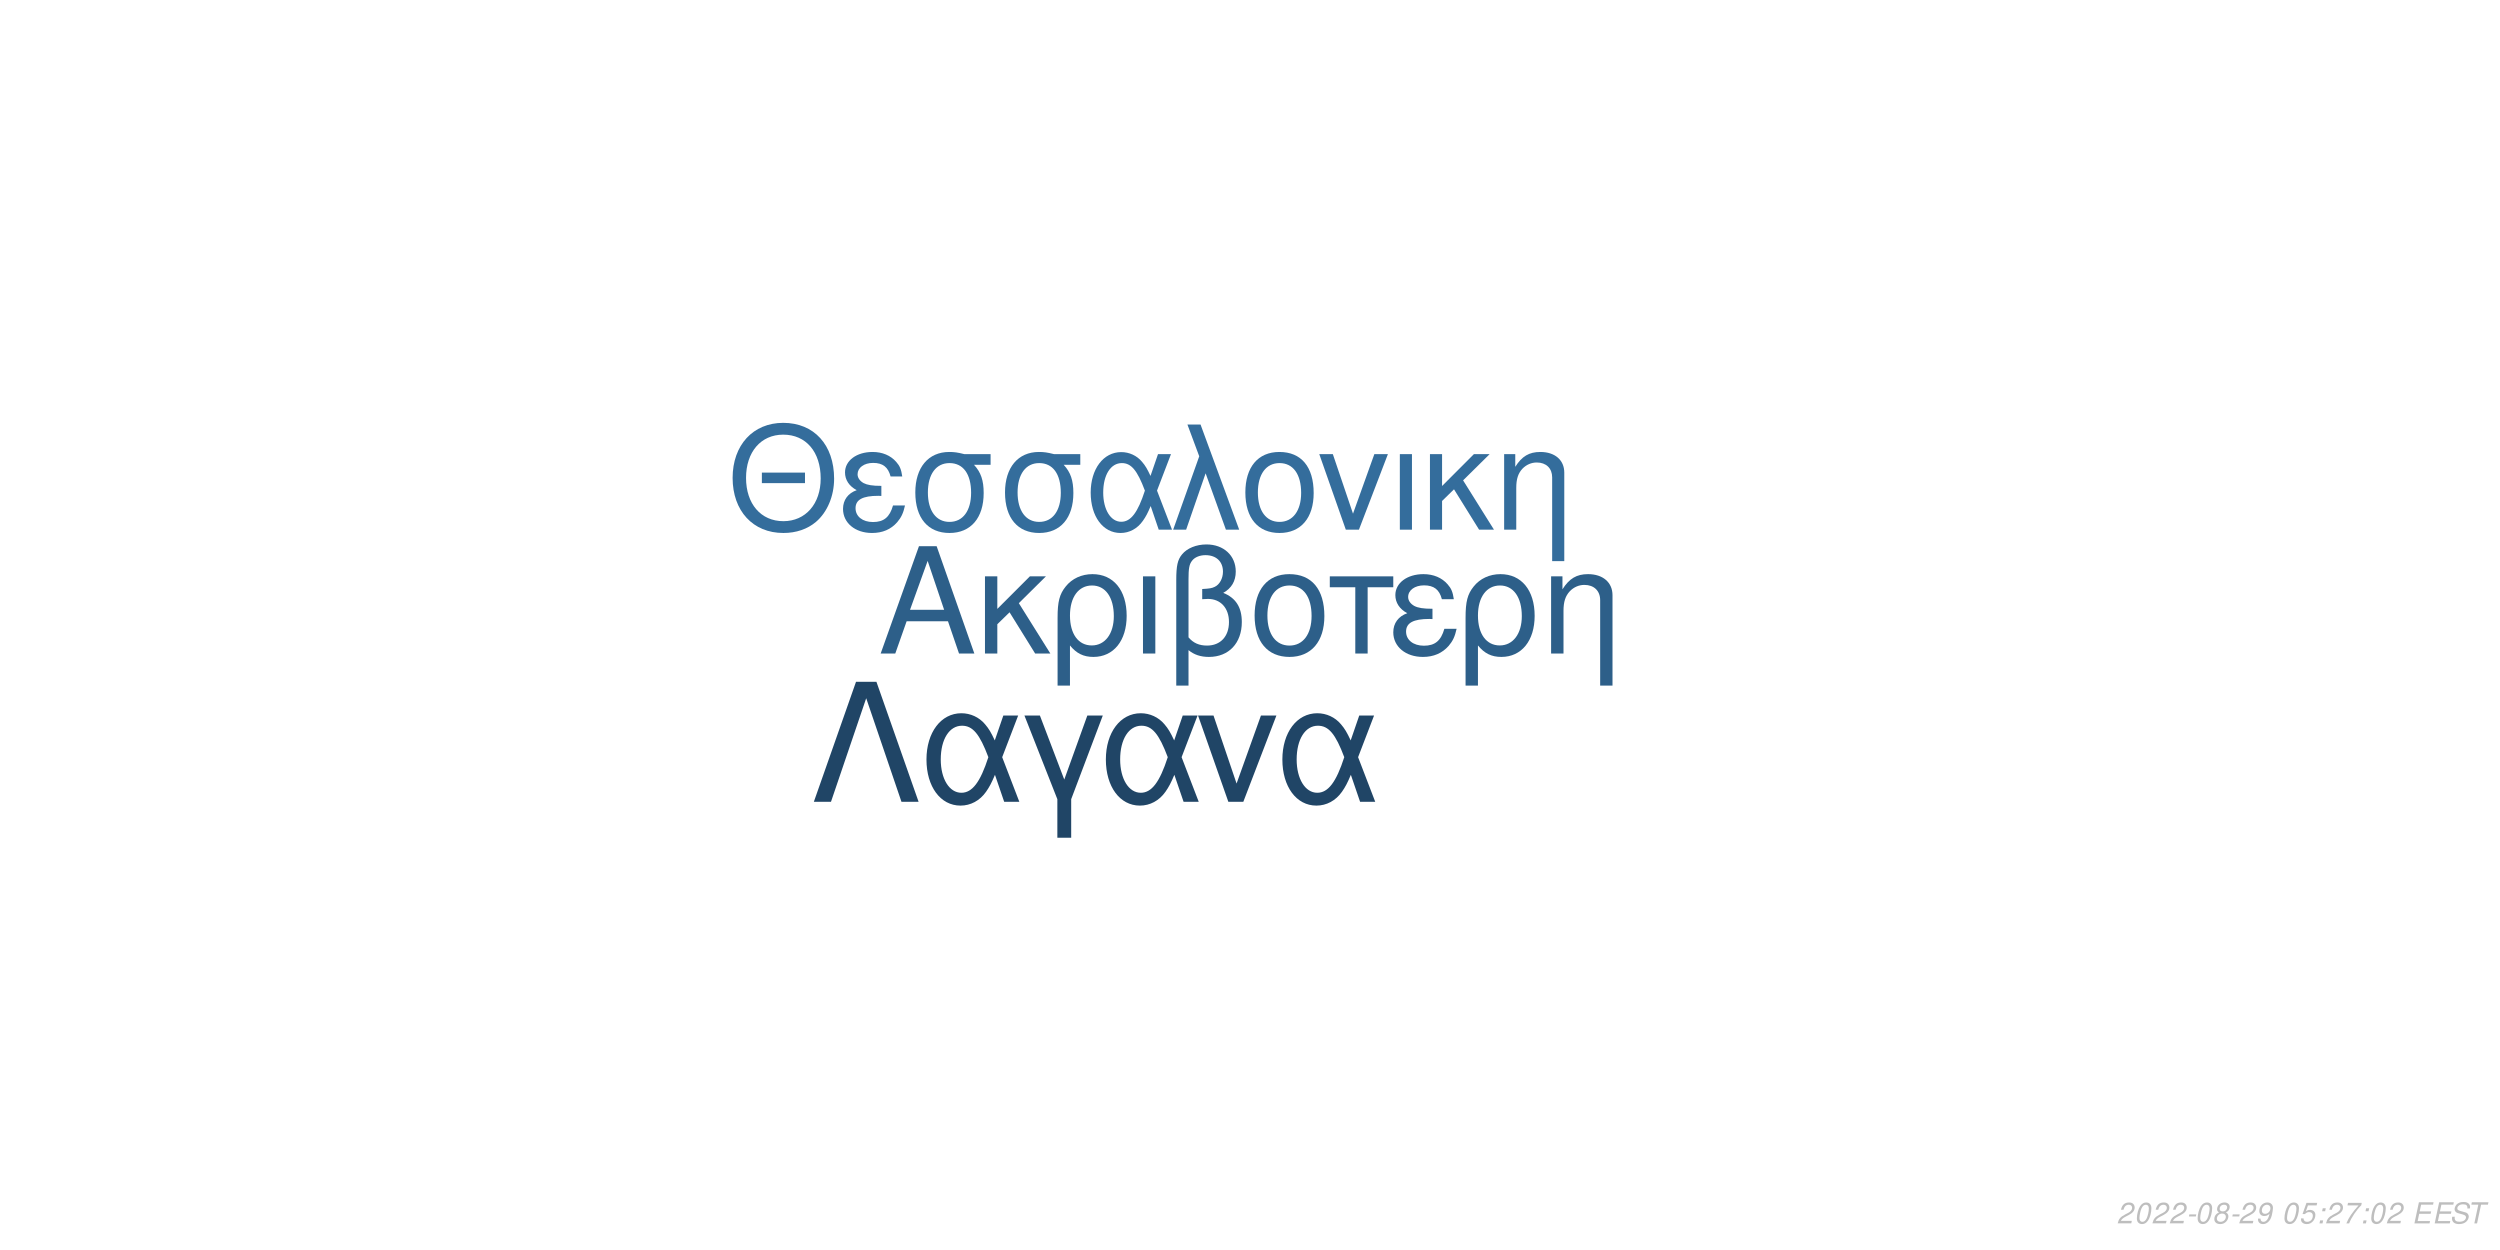
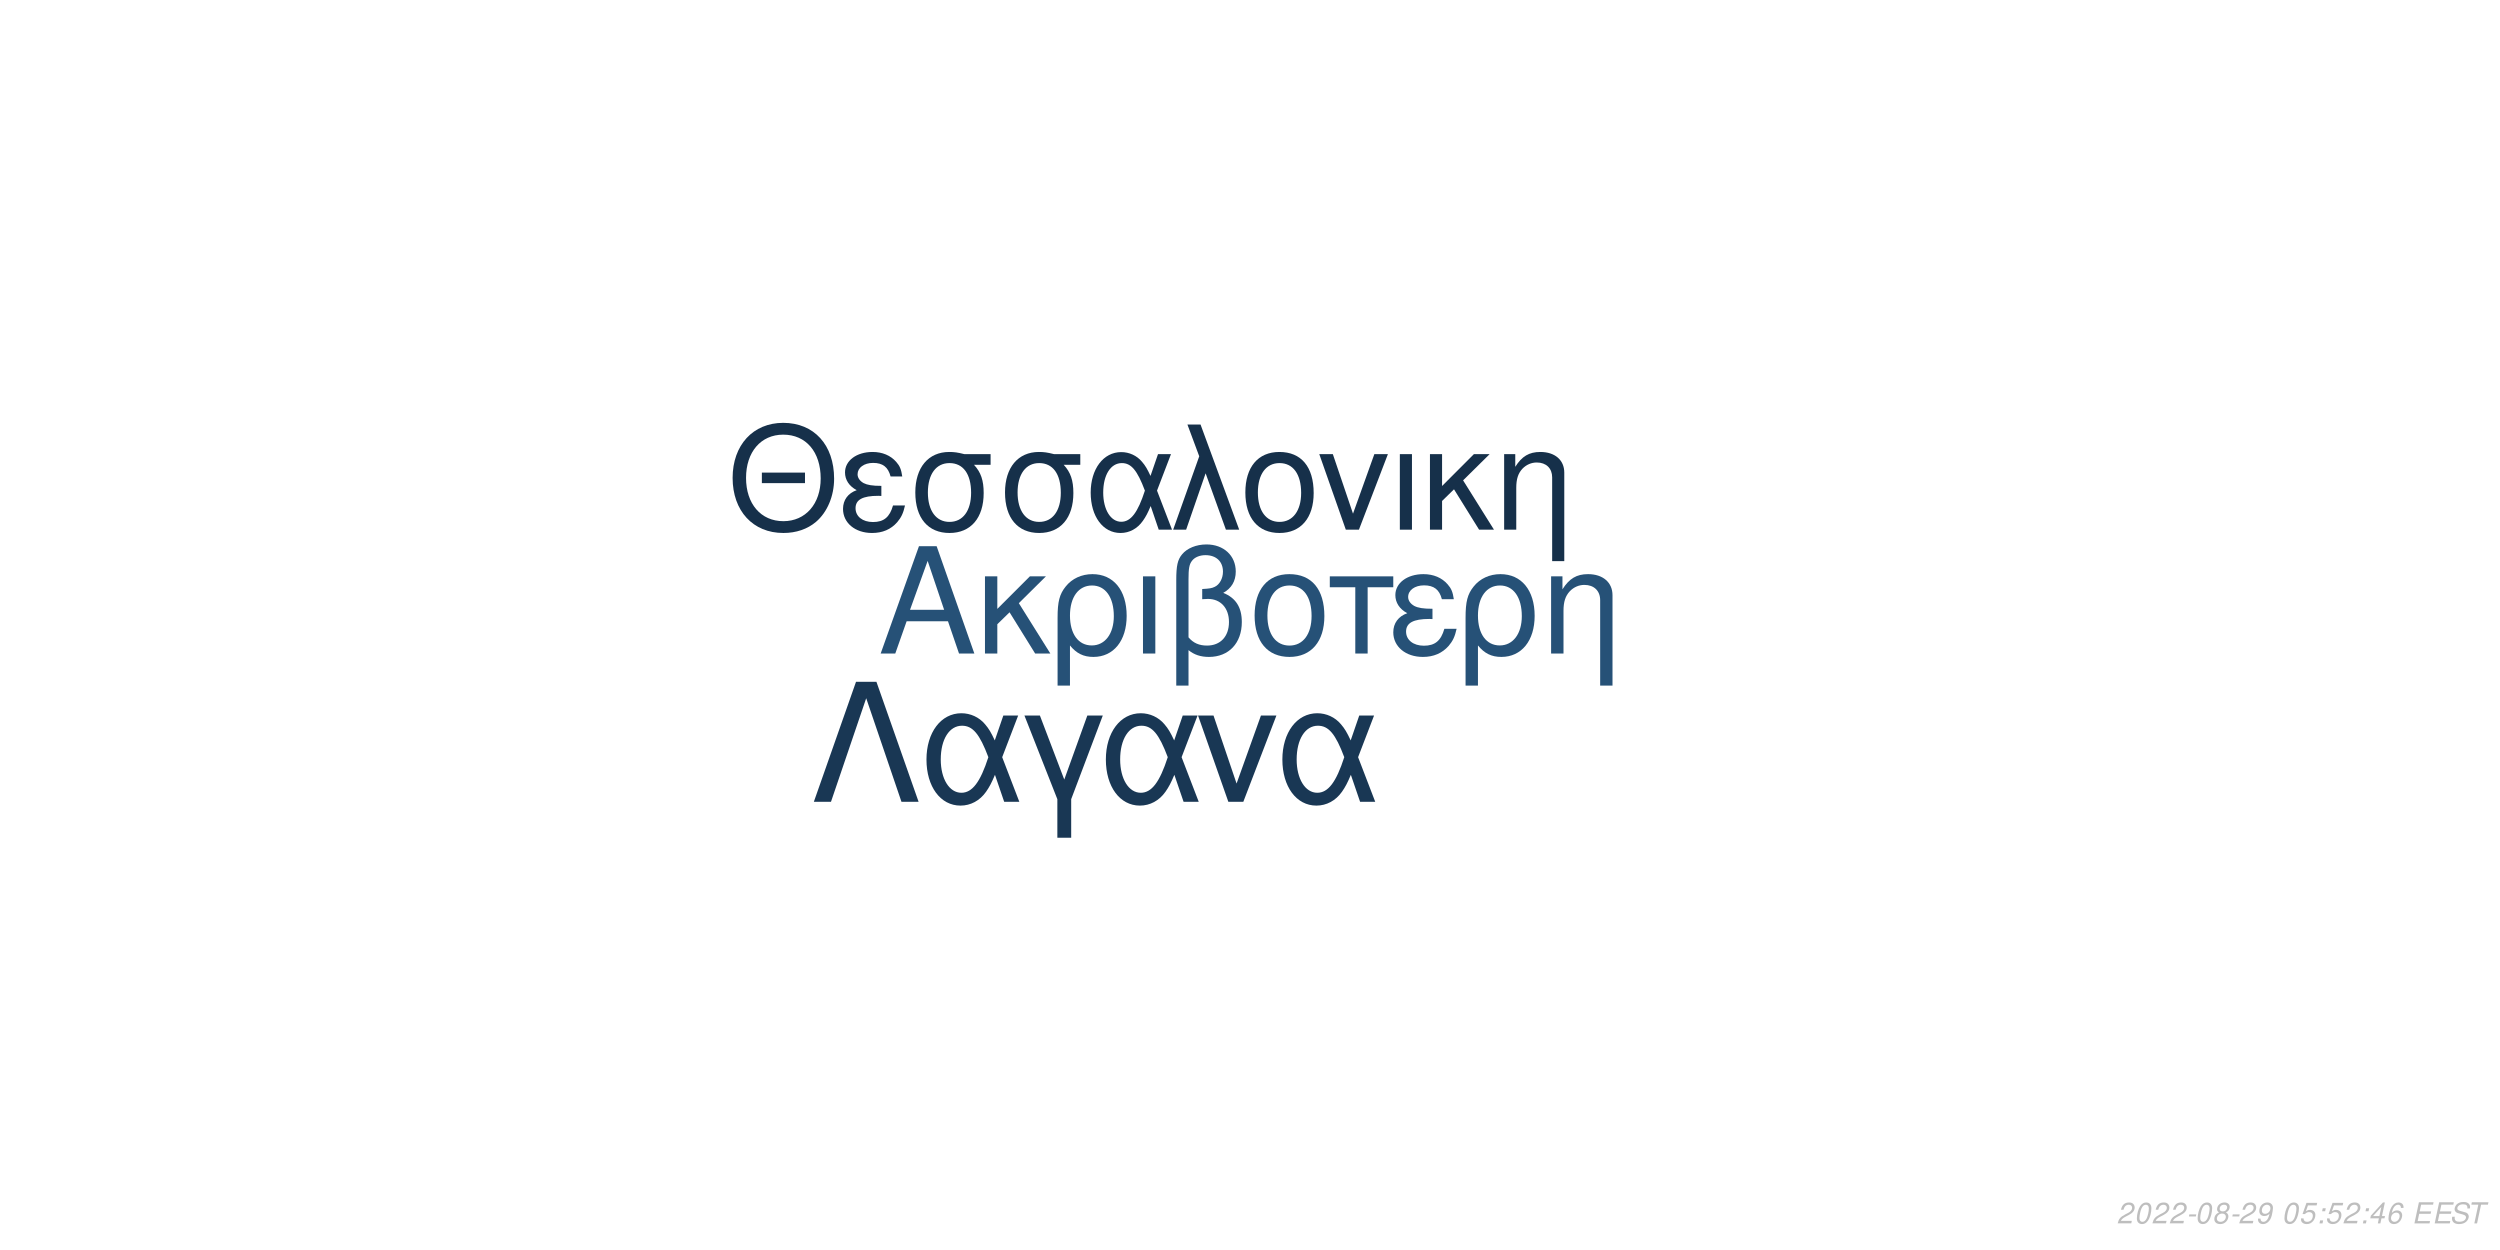
<svg xmlns="http://www.w3.org/2000/svg" xmlns:xlink="http://www.w3.org/1999/xlink" width="864pt" height="432pt" viewBox="0 0 864 432" version="1.1">
  <defs>
    <g>
      <symbol overflow="visible" id="glyph0-0">
        <path style="stroke:none;" d="" />
      </symbol>
      <symbol overflow="visible" id="glyph0-1">
        <path style="stroke:none;" d="M 24.125 -11.141 L 27.938 0 L 33.234 0 L 20.203 -37.094 L 14.094 -37.094 L 0.859 0 L 5.906 0 L 9.828 -11.141 Z M 22.797 -15.109 L 11 -15.109 L 17.094 -32.016 Z M 22.797 -15.109 " />
      </symbol>
      <symbol overflow="visible" id="glyph0-2">
        <path style="stroke:none;" d="M 7.172 -15.422 L 7.172 -26.672 L 2.906 -26.672 L 2.906 0 L 7.172 0 L 7.172 -10.125 L 11.406 -14.25 L 20.25 0 L 25.5 0 L 14.609 -17.406 L 23.969 -26.672 L 18.422 -26.672 Z M 7.172 -15.422 " />
      </symbol>
      <symbol overflow="visible" id="glyph0-3">
        <path style="stroke:none;" d="M 3 11.094 L 7.281 11.094 L 7.281 -2.797 C 9.516 -0.047 11.953 1.172 15.375 1.172 C 22.344 1.172 26.875 -4.422 26.875 -13.031 C 26.875 -21.891 22.297 -27.438 15.062 -27.438 C 11.297 -27.438 7.984 -25.906 5.797 -23.156 C 3.672 -20.516 3 -17.969 3 -12.359 Z M 14.906 -23.516 C 19.547 -23.516 22.438 -19.438 22.438 -12.922 C 22.438 -6.812 19.391 -2.797 14.812 -2.797 C 10.172 -2.797 7.281 -6.766 7.281 -13.125 C 7.281 -19.484 10.234 -23.516 14.906 -23.516 Z M 14.906 -23.516 " />
      </symbol>
      <symbol overflow="visible" id="glyph0-4">
        <path style="stroke:none;" d="M 3.516 0 L 7.781 0 L 7.781 -26.672 L 3.516 -26.672 Z M 3.516 0 " />
      </symbol>
      <symbol overflow="visible" id="glyph0-5">
        <path style="stroke:none;" d="M 4.016 11.094 L 8.25 11.094 L 8.25 -1.172 C 10.172 0.406 12.422 1.172 15.312 1.172 C 22.188 1.172 26.672 -3.609 26.672 -10.891 C 26.672 -15.984 24.578 -19.234 20.25 -20.969 C 23.109 -22.547 24.578 -25.031 24.578 -28.344 C 24.578 -33.844 20.406 -37.703 14.453 -37.703 C 10.938 -37.703 7.734 -36.391 6 -34.25 C 4.484 -32.422 4.016 -30.328 4.016 -25.391 Z M 8.25 -25.656 C 8.25 -29.359 8.5 -30.844 9.469 -32.062 C 10.375 -33.281 12.156 -34 14.094 -34 C 17.812 -34 20.156 -31.812 20.156 -28.297 C 20.156 -25.953 18.984 -23.812 17.297 -23.047 C 16.281 -22.547 15.469 -22.438 12.984 -22.297 L 12.984 -18.781 C 13.734 -18.828 14.344 -18.875 14.969 -18.875 C 19.344 -18.875 22.234 -15.719 22.234 -10.891 C 22.234 -5.906 19.281 -2.75 14.656 -2.75 C 11.953 -2.75 9.922 -3.609 8.25 -5.594 Z M 8.25 -25.656 " />
      </symbol>
      <symbol overflow="visible" id="glyph0-6">
        <path style="stroke:none;" d="M 14.094 -27.438 C 6.562 -27.438 2.094 -22.094 2.094 -13.125 C 2.094 -4.125 6.562 1.172 14.141 1.172 C 21.672 1.172 26.203 -4.172 26.203 -12.922 C 26.203 -22.188 21.828 -27.438 14.094 -27.438 Z M 14.141 -23.516 C 18.938 -23.516 21.781 -19.594 21.781 -12.984 C 21.781 -6.672 18.828 -2.75 14.141 -2.75 C 9.422 -2.75 6.516 -6.672 6.516 -13.125 C 6.516 -19.594 9.422 -23.516 14.141 -23.516 Z M 14.141 -23.516 " />
      </symbol>
      <symbol overflow="visible" id="glyph0-7">
        <path style="stroke:none;" d="M 7.891 0 L 12.156 0 L 12.156 -22.906 L 21.016 -22.906 L 21.016 -26.672 L -0.922 -26.672 L -0.922 -22.906 L 7.891 -22.906 Z M 7.891 0 " />
      </symbol>
      <symbol overflow="visible" id="glyph0-8">
        <path style="stroke:none;" d="M 14.562 -15.469 C 11.344 -15.469 9.562 -15.781 8.297 -16.438 C 6.922 -17.203 6.156 -18.328 6.156 -19.547 C 6.156 -21.891 8.453 -23.562 11.656 -23.562 C 15.062 -23.562 16.953 -22.094 17.812 -18.781 L 21.938 -18.781 C 21.578 -21.266 21.062 -22.5 19.797 -23.922 C 17.812 -26.203 14.906 -27.438 11.453 -27.438 C 5.797 -27.438 1.734 -24.375 1.734 -20.203 C 1.734 -17.609 3.156 -15.375 5.859 -13.938 C 2.797 -12.875 1.016 -10.484 1.016 -7.328 C 1.016 -2.391 5.297 1.172 11.25 1.172 C 14.969 1.172 17.906 -0.109 20.156 -2.641 C 21.578 -4.328 22.297 -5.797 22.906 -8.547 L 18.672 -8.547 C 17.5 -4.422 15.422 -2.703 11.609 -2.703 C 7.938 -2.703 5.438 -4.688 5.438 -7.578 C 5.438 -10.578 7.938 -11.953 13.484 -11.953 C 13.641 -11.953 14.094 -11.953 14.562 -11.906 Z M 14.562 -15.469 " />
      </symbol>
      <symbol overflow="visible" id="glyph0-9">
        <path style="stroke:none;" d="M 3.562 -26.672 L 3.562 0 L 7.844 0 L 7.844 -14.703 C 7.844 -17.906 8.5 -19.891 10.031 -21.531 C 11.406 -22.953 13.188 -23.719 15.062 -23.719 C 18.375 -23.719 20.516 -21.672 20.516 -18.469 L 20.516 11.094 L 24.781 11.094 L 24.781 -20.156 C 24.781 -24.578 21.469 -27.438 16.328 -27.438 C 12.359 -27.438 9.828 -25.906 7.484 -22.188 L 7.484 -26.672 Z M 3.562 -26.672 " />
      </symbol>
      <symbol overflow="visible" id="glyph1-0">
        <path style="stroke:none;" d="" />
      </symbol>
      <symbol overflow="visible" id="glyph1-1">
        <path style="stroke:none;" d="M 26.859 -19.734 L 11.953 -19.734 L 11.953 -16.094 L 26.859 -16.094 Z M 19.328 -36.922 C 8.922 -36.922 1.844 -29.25 1.844 -17.891 C 1.844 -6.484 8.875 1.141 19.391 1.141 C 23.812 1.141 27.703 -0.203 30.641 -2.688 C 34.578 -6.031 36.922 -11.656 36.922 -17.594 C 36.922 -29.297 30 -36.922 19.328 -36.922 Z M 19.328 -32.844 C 27.203 -32.844 32.281 -26.906 32.281 -17.688 C 32.281 -8.922 27.062 -2.938 19.391 -2.938 C 11.609 -2.938 6.484 -8.922 6.484 -17.891 C 6.484 -26.859 11.609 -32.844 19.328 -32.844 Z M 19.328 -32.844 " />
      </symbol>
      <symbol overflow="visible" id="glyph1-2">
        <path style="stroke:none;" d="M 14.25 -15.141 C 11.109 -15.141 9.375 -15.453 8.125 -16.094 C 6.781 -16.844 6.031 -17.938 6.031 -19.141 C 6.031 -21.422 8.266 -23.078 11.406 -23.078 C 14.75 -23.078 16.594 -21.625 17.438 -18.391 L 21.469 -18.391 C 21.125 -20.828 20.625 -22.031 19.391 -23.422 C 17.438 -25.656 14.594 -26.859 11.219 -26.859 C 5.688 -26.859 1.688 -23.875 1.688 -19.781 C 1.688 -17.234 3.094 -15.047 5.734 -13.656 C 2.734 -12.609 1 -10.266 1 -7.172 C 1 -2.344 5.188 1.141 11.016 1.141 C 14.656 1.141 17.547 -0.094 19.734 -2.594 C 21.125 -4.234 21.828 -5.688 22.422 -8.375 L 18.281 -8.375 C 17.141 -4.328 15.094 -2.641 11.359 -2.641 C 7.766 -2.641 5.328 -4.578 5.328 -7.422 C 5.328 -10.359 7.766 -11.703 13.203 -11.703 C 13.359 -11.703 13.797 -11.703 14.25 -11.656 Z M 14.25 -15.141 " />
      </symbol>
      <symbol overflow="visible" id="glyph1-3">
        <path style="stroke:none;" d="M 29 -26.109 L 19.938 -26.109 C 17.594 -26.703 16.438 -26.859 14.703 -26.859 C 7.469 -26.859 2.984 -21.469 2.984 -12.859 C 2.984 -4.031 7.375 1.141 14.797 1.141 C 22.172 1.141 26.609 -4.078 26.609 -12.656 C 26.609 -17.047 25.656 -19.828 23.266 -22.422 L 29 -22.422 Z M 14.797 -23.016 C 19.531 -23.016 22.266 -19.234 22.266 -12.75 C 22.266 -6.531 19.438 -2.688 14.797 -2.688 C 10.172 -2.688 7.328 -6.531 7.328 -12.859 C 7.328 -19.188 10.172 -23.016 14.797 -23.016 Z M 14.797 -23.016 " />
      </symbol>
      <symbol overflow="visible" id="glyph1-4">
        <path style="stroke:none;" d="M 29.344 -26.109 L 24.859 -26.109 L 22.266 -18.578 C 21.125 -21.031 20.484 -22.125 19.328 -23.469 C 17.547 -25.609 14.906 -26.812 12.156 -26.812 C 5.984 -26.812 1.594 -20.984 1.594 -12.812 C 1.594 -4.578 5.828 1.141 11.906 1.141 C 14.953 1.141 17.734 -0.344 19.625 -3.047 C 20.672 -4.531 21.281 -5.688 22.328 -8.172 L 25.109 0 L 29.703 0 L 24.516 -13.5 Z M 20.328 -13.5 C 17.891 -5.922 15.453 -2.734 12.156 -2.734 C 8.516 -2.734 5.922 -6.922 5.922 -12.812 C 5.922 -18.938 8.516 -23.016 12.359 -23.016 C 15.594 -23.016 17.688 -20.531 20.328 -13.5 Z M 20.328 -13.5 " />
      </symbol>
      <symbol overflow="visible" id="glyph1-5">
        <path style="stroke:none;" d="M 1.094 0 L 5.578 0 L 12.312 -19.484 L 19.328 0 L 23.922 0 L 10.562 -36.328 L 6.031 -36.328 L 10.109 -25.359 Z M 1.094 0 " />
      </symbol>
      <symbol overflow="visible" id="glyph1-6">
        <path style="stroke:none;" d="M 13.797 -26.859 C 6.422 -26.859 2.047 -21.625 2.047 -12.859 C 2.047 -4.031 6.422 1.141 13.859 1.141 C 21.234 1.141 25.656 -4.078 25.656 -12.656 C 25.656 -21.719 21.375 -26.859 13.797 -26.859 Z M 13.859 -23.016 C 18.531 -23.016 21.328 -19.188 21.328 -12.703 C 21.328 -6.531 18.438 -2.688 13.859 -2.688 C 9.219 -2.688 6.375 -6.531 6.375 -12.859 C 6.375 -19.188 9.219 -23.016 13.859 -23.016 Z M 13.859 -23.016 " />
      </symbol>
      <symbol overflow="visible" id="glyph1-7">
        <path style="stroke:none;" d="M 14.297 0 L 24.312 -26.109 L 19.625 -26.109 L 12.25 -5.531 L 5.281 -26.109 L 0.594 -26.109 L 9.766 0 Z M 14.297 0 " />
      </symbol>
      <symbol overflow="visible" id="glyph1-8">
        <path style="stroke:none;" d="M 3.438 0 L 7.625 0 L 7.625 -26.109 L 3.438 -26.109 Z M 3.438 0 " />
      </symbol>
      <symbol overflow="visible" id="glyph1-9">
        <path style="stroke:none;" d="M 7.031 -15.094 L 7.031 -26.109 L 2.844 -26.109 L 2.844 0 L 7.031 0 L 7.031 -9.922 L 11.156 -13.953 L 19.828 0 L 24.969 0 L 14.297 -17.047 L 23.469 -26.109 L 18.031 -26.109 Z M 7.031 -15.094 " />
      </symbol>
      <symbol overflow="visible" id="glyph1-10">
        <path style="stroke:none;" d="M 3.484 -26.109 L 3.484 0 L 7.672 0 L 7.672 -14.406 C 7.672 -17.547 8.328 -19.484 9.812 -21.078 C 11.156 -22.469 12.906 -23.219 14.75 -23.219 C 17.984 -23.219 20.078 -21.234 20.078 -18.094 L 20.078 10.859 L 24.266 10.859 L 24.266 -19.734 C 24.266 -24.062 21.031 -26.859 16 -26.859 C 12.109 -26.859 9.609 -25.359 7.328 -21.719 L 7.328 -26.109 Z M 3.484 -26.109 " />
      </symbol>
      <symbol overflow="visible" id="glyph2-0">
        <path style="stroke:none;" d="" />
      </symbol>
      <symbol overflow="visible" id="glyph2-1">
        <path style="stroke:none;" d="M 22.531 -41.484 L 15.484 -41.484 L 0.906 0 L 6.828 0 L 19 -35.797 L 31.188 0 L 37.109 0 Z M 22.531 -41.484 " />
      </symbol>
      <symbol overflow="visible" id="glyph2-2">
        <path style="stroke:none;" d="M 33.516 -29.812 L 28.391 -29.812 L 25.438 -21.219 C 24.125 -24.016 23.391 -25.266 22.078 -26.797 C 20.031 -29.25 17.016 -30.609 13.891 -30.609 C 6.828 -30.609 1.828 -23.953 1.828 -14.625 C 1.828 -5.234 6.656 1.312 13.594 1.312 C 17.078 1.312 20.266 -0.391 22.422 -3.469 C 23.609 -5.172 24.297 -6.484 25.5 -9.328 L 28.688 0 L 33.922 0 L 28 -15.422 Z M 23.219 -15.422 C 20.422 -6.766 17.641 -3.125 13.891 -3.125 C 9.734 -3.125 6.766 -7.906 6.766 -14.625 C 6.766 -21.625 9.734 -26.297 14.109 -26.297 C 17.812 -26.297 20.203 -23.453 23.219 -15.422 Z M 23.219 -15.422 " />
      </symbol>
      <symbol overflow="visible" id="glyph2-3">
        <path style="stroke:none;" d="M 12.062 12.406 L 16.844 12.406 L 16.844 -0.906 L 27.766 -29.812 L 22.422 -29.812 L 14.453 -7.688 L 6.031 -29.812 L 0.688 -29.812 L 12.062 -0.906 Z M 12.062 12.406 " />
      </symbol>
      <symbol overflow="visible" id="glyph2-4">
        <path style="stroke:none;" d="M 16.328 0 L 27.766 -29.812 L 22.422 -29.812 L 14 -6.312 L 6.031 -29.812 L 0.688 -29.812 L 11.156 0 Z M 16.328 0 " />
      </symbol>
      <symbol overflow="visible" id="glyph3-0">
        <path style="stroke:none;" d="" />
      </symbol>
      <symbol overflow="visible" id="glyph3-1">
        <path style="stroke:none;" d="M 5.234 -0.875 L 1.469 -0.875 C 1.641 -1.375 2.203 -1.891 3.109 -2.344 L 4.234 -2.938 C 5.562 -3.625 6.219 -4.469 6.219 -5.484 C 6.219 -5.938 6.062 -6.359 5.797 -6.656 C 5.469 -7.047 4.984 -7.234 4.312 -7.234 C 2.766 -7.234 1.891 -6.453 1.484 -4.734 L 2.375 -4.734 C 2.484 -5.188 2.609 -5.484 2.797 -5.75 C 3.094 -6.203 3.609 -6.453 4.188 -6.453 C 4.891 -6.453 5.344 -6.031 5.344 -5.375 C 5.344 -4.703 4.859 -4.094 4.016 -3.656 L 2.984 -3.125 C 1.234 -2.188 0.797 -1.656 0.344 -0.016 L 5.047 -0.016 Z M 5.234 -0.875 " />
      </symbol>
      <symbol overflow="visible" id="glyph3-2">
        <path style="stroke:none;" d="M 4.203 -7.234 C 3.375 -7.234 2.688 -6.812 2.125 -5.984 C 1.484 -5.047 0.984 -3.188 0.984 -1.734 C 0.984 -1.109 1.172 -0.562 1.484 -0.266 C 1.797 0.047 2.281 0.234 2.766 0.234 C 3.625 0.234 4.281 -0.156 4.859 -1.016 C 5.516 -1.953 6 -3.797 6 -5.266 C 6 -6.5 5.328 -7.234 4.203 -7.234 Z M 4.094 -6.453 C 4.734 -6.453 5.125 -5.984 5.125 -5.156 C 5.125 -4.203 4.781 -2.625 4.406 -1.812 C 3.984 -0.938 3.516 -0.547 2.875 -0.547 C 2.25 -0.547 1.875 -1.031 1.875 -1.828 C 1.875 -2.797 2.203 -4.344 2.594 -5.203 C 2.984 -6.047 3.453 -6.453 4.094 -6.453 Z M 4.094 -6.453 " />
      </symbol>
      <symbol overflow="visible" id="glyph3-3">
        <path style="stroke:none;" d="M 3.516 -3.125 L 1.125 -3.125 L 0.969 -2.406 L 3.359 -2.406 Z M 3.516 -3.125 " />
      </symbol>
      <symbol overflow="visible" id="glyph3-4">
        <path style="stroke:none;" d="M 4.766 -3.797 C 5.078 -3.969 5.234 -4.078 5.438 -4.234 C 5.812 -4.594 6.062 -5.172 6.062 -5.734 C 6.062 -6.625 5.344 -7.234 4.266 -7.234 C 2.812 -7.234 1.703 -6.219 1.703 -4.875 C 1.703 -4.406 1.875 -4.125 2.359 -3.812 C 1.297 -3.312 0.75 -2.516 0.75 -1.469 C 0.75 -0.438 1.547 0.234 2.812 0.234 C 3.656 0.234 4.359 -0.094 4.938 -0.734 C 5.359 -1.234 5.609 -1.859 5.609 -2.438 C 5.609 -3.047 5.312 -3.516 4.766 -3.797 Z M 4.109 -6.453 C 4.797 -6.453 5.188 -6.125 5.188 -5.578 C 5.188 -5.266 5.062 -4.922 4.859 -4.672 C 4.562 -4.312 4.188 -4.156 3.656 -4.156 C 2.984 -4.156 2.594 -4.453 2.594 -4.984 C 2.594 -5.859 3.203 -6.453 4.109 -6.453 Z M 3.453 -3.406 C 4.234 -3.406 4.734 -2.984 4.734 -2.312 C 4.734 -1.312 3.922 -0.547 2.875 -0.547 C 2.125 -0.547 1.625 -0.969 1.625 -1.625 C 1.625 -2.609 2.438 -3.406 3.453 -3.406 Z M 3.453 -3.406 " />
      </symbol>
      <symbol overflow="visible" id="glyph3-5">
        <path style="stroke:none;" d="M 0.844 -1.656 C 0.844 -1.547 0.844 -1.438 0.844 -1.375 C 0.844 -0.406 1.531 0.234 2.578 0.234 C 3.203 0.234 3.766 0.016 4.297 -0.438 C 4.938 -1 5.312 -1.656 5.594 -2.719 C 5.844 -3.672 6.016 -4.766 6.016 -5.375 C 6.016 -5.844 5.844 -6.328 5.547 -6.656 C 5.203 -7.031 4.703 -7.234 4.062 -7.234 C 2.516 -7.234 1.297 -5.938 1.297 -4.266 C 1.297 -3.203 1.984 -2.547 3.047 -2.547 C 3.484 -2.547 3.953 -2.672 4.281 -2.891 C 4.406 -2.984 4.547 -3.078 4.828 -3.344 C 4.438 -1.484 3.703 -0.547 2.703 -0.547 C 2.109 -0.547 1.719 -0.938 1.719 -1.547 L 1.719 -1.656 Z M 3.953 -6.453 C 4.625 -6.453 5.141 -5.953 5.141 -5.281 C 5.141 -4.188 4.312 -3.312 3.297 -3.312 C 2.594 -3.312 2.172 -3.734 2.172 -4.453 C 2.172 -5.562 2.984 -6.453 3.953 -6.453 Z M 3.953 -6.453 " />
      </symbol>
      <symbol overflow="visible" id="glyph3-6">
        <path style="stroke:none;" d="" />
      </symbol>
      <symbol overflow="visible" id="glyph3-7">
        <path style="stroke:none;" d="M 6.297 -7.094 L 2.594 -7.094 L 1.234 -3.234 L 2.047 -3.234 C 2.656 -3.766 2.938 -3.906 3.531 -3.906 C 4.328 -3.906 4.797 -3.453 4.797 -2.688 C 4.797 -1.438 3.969 -0.547 2.828 -0.547 C 2.031 -0.547 1.609 -0.938 1.578 -1.734 L 0.703 -1.734 L 0.703 -1.516 C 0.703 -0.938 0.844 -0.547 1.188 -0.266 C 1.562 0.062 2.078 0.234 2.703 0.234 C 3.656 0.234 4.391 -0.156 4.984 -0.922 C 5.422 -1.5 5.672 -2.234 5.672 -2.953 C 5.672 -4 4.938 -4.672 3.812 -4.672 C 3.328 -4.672 2.906 -4.547 2.406 -4.234 L 3.109 -6.219 L 6.109 -6.219 Z M 6.297 -7.094 " />
      </symbol>
      <symbol overflow="visible" id="glyph3-8">
        <path style="stroke:none;" d="M 2.359 -1.031 L 1.312 -1.031 L 1.094 0 L 2.141 0 Z M 3.266 -5.234 L 2.219 -5.234 L 2 -4.203 L 3.047 -4.203 Z M 3.266 -5.234 " />
      </symbol>
      <symbol overflow="visible" id="glyph3-9">
-         <path style="stroke:none;" d="M 6.703 -7.094 L 1.953 -7.094 L 1.766 -6.219 L 5.594 -6.219 C 3.344 -3.688 2.266 -2.109 1.375 0 L 2.344 0 C 3.031 -1.906 4.828 -4.594 6.547 -6.281 Z M 6.703 -7.094 " />
+         <path style="stroke:none;" d="M 3.625 -1.75 L 3.266 0 L 4.141 0 L 4.516 -1.75 L 5.562 -1.75 L 5.734 -2.531 L 4.688 -2.531 L 5.688 -7.234 L 5.016 -7.234 L 0.844 -2.672 L 0.641 -1.75 Z M 3.797 -2.531 L 1.594 -2.531 L 4.469 -5.703 Z M 3.797 -2.531 " />
      </symbol>
      <symbol overflow="visible" id="glyph3-10">
+         <path style="stroke:none;" d="M 6.125 -5.344 L 6.141 -5.625 C 6.141 -6.609 5.453 -7.234 4.391 -7.234 C 3.438 -7.234 2.641 -6.719 2.016 -5.703 C 1.422 -4.781 0.938 -2.953 0.938 -1.688 C 0.938 -0.516 1.688 0.234 2.859 0.234 C 3.703 0.234 4.438 -0.156 5 -0.875 C 5.406 -1.422 5.672 -2.156 5.672 -2.766 C 5.672 -3.812 4.969 -4.5 3.906 -4.5 C 3.234 -4.5 2.672 -4.234 2.094 -3.625 C 2.406 -5.375 3.234 -6.453 4.25 -6.453 C 4.703 -6.453 5.062 -6.234 5.172 -5.844 C 5.203 -5.719 5.234 -5.578 5.25 -5.344 Z M 3.656 -3.734 C 4.344 -3.734 4.797 -3.281 4.797 -2.625 C 4.797 -1.469 3.984 -0.547 2.984 -0.547 C 2.297 -0.547 1.812 -1.047 1.812 -1.766 C 1.812 -2.859 2.625 -3.734 3.656 -3.734 Z M 3.656 -3.734 " />
+       </symbol>
+       <symbol overflow="visible" id="glyph3-11">
        <path style="stroke:none;" d="M 2.547 -3.312 L 6.5 -3.312 L 6.688 -4.141 L 2.719 -4.141 L 3.219 -6.469 L 7.344 -6.469 L 7.516 -7.297 L 2.453 -7.297 L 0.906 0 L 6.125 0 L 6.297 -0.812 L 2.016 -0.812 Z M 2.547 -3.312 " />
      </symbol>
-       <symbol overflow="visible" id="glyph3-11">
+       <symbol overflow="visible" id="glyph3-12">
        <path style="stroke:none;" d="M 7.062 -5.156 C 7.125 -5.438 7.141 -5.562 7.141 -5.703 C 7.141 -6.156 6.938 -6.594 6.594 -6.891 C 6.188 -7.25 5.656 -7.406 4.875 -7.406 C 3.844 -7.406 3.047 -7.125 2.5 -6.562 C 2.094 -6.141 1.781 -5.438 1.781 -4.922 C 1.781 -4.297 2.219 -3.766 2.891 -3.562 L 4.594 -3.094 C 5.406 -2.859 5.734 -2.578 5.734 -2.094 C 5.734 -1.781 5.547 -1.406 5.266 -1.141 C 4.844 -0.766 4.266 -0.578 3.453 -0.578 C 2.328 -0.578 1.812 -0.984 1.812 -1.906 C 1.812 -2.047 1.812 -2.125 1.844 -2.312 L 0.984 -2.312 C 0.906 -2.062 0.891 -1.906 0.891 -1.688 C 0.891 -0.484 1.797 0.234 3.297 0.234 C 4.359 0.234 5.234 -0.062 5.812 -0.609 C 6.344 -1.078 6.688 -1.797 6.688 -2.375 C 6.688 -2.641 6.609 -2.906 6.453 -3.156 C 6.234 -3.5 5.938 -3.703 5.469 -3.828 L 3.75 -4.312 C 2.984 -4.547 2.734 -4.734 2.734 -5.188 C 2.734 -5.547 2.875 -5.844 3.188 -6.109 C 3.547 -6.438 4.031 -6.594 4.703 -6.594 C 5.266 -6.594 5.688 -6.484 5.906 -6.297 C 6.094 -6.125 6.219 -5.797 6.219 -5.516 C 6.219 -5.422 6.203 -5.344 6.188 -5.156 Z M 7.062 -5.156 " />
      </symbol>
-       <symbol overflow="visible" id="glyph3-12">
+       <symbol overflow="visible" id="glyph3-13">
        <path style="stroke:none;" d="M 4.938 -6.469 L 7.312 -6.469 L 7.484 -7.297 L 1.75 -7.297 L 1.578 -6.469 L 3.984 -6.469 L 2.609 0 L 3.547 0 Z M 4.938 -6.469 " />
      </symbol>
    </g>
  </defs>
  <g id="surface1">
    <rect x="0" y="0" width="864" height="432" style="fill:rgb(100%,100%,100%);fill-opacity:1;stroke:none;" />
-     <g style="fill:rgb(17.647%,37.255%,53.725%);fill-opacity:1;">
+     <g style="fill:rgb(14.902%,31.765%,46.667%);fill-opacity:1;">
      <use xlink:href="#glyph0-1" x="303.5" y="225.861" />
      <use xlink:href="#glyph0-2" x="337.5" y="225.861" />
      <use xlink:href="#glyph0-3" x="362.5" y="225.861" />
      <use xlink:href="#glyph0-4" x="391.5" y="225.861" />
      <use xlink:href="#glyph0-5" x="402.5" y="225.861" />
      <use xlink:href="#glyph0-6" x="431.5" y="225.861" />
      <use xlink:href="#glyph0-7" x="460.5" y="225.861" />
      <use xlink:href="#glyph0-8" x="480.5" y="225.861" />
      <use xlink:href="#glyph0-3" x="503.5" y="225.861" />
      <use xlink:href="#glyph0-9" x="532.5" y="225.861" />
    </g>
-     <g style="fill:rgb(20.392%,42.745%,61.176%);fill-opacity:1;">
+     <g style="fill:rgb(8.627%,18.824%,29.02%);fill-opacity:1;">
      <use xlink:href="#glyph1-1" x="251.348" y="183.058" />
      <use xlink:href="#glyph1-2" x="290.348" y="183.058" />
      <use xlink:href="#glyph1-3" x="313.348" y="183.058" />
      <use xlink:href="#glyph1-3" x="344.348" y="183.058" />
      <use xlink:href="#glyph1-4" x="375.348" y="183.058" />
      <use xlink:href="#glyph1-5" x="404.348" y="183.058" />
      <use xlink:href="#glyph1-6" x="428.348" y="183.058" />
      <use xlink:href="#glyph1-7" x="455.348" y="183.058" />
      <use xlink:href="#glyph1-8" x="480.348" y="183.058" />
      <use xlink:href="#glyph1-9" x="491.348" y="183.058" />
      <use xlink:href="#glyph1-10" x="516.348" y="183.058" />
    </g>
-     <g style="fill:rgb(12.549%,27.059%,40%);fill-opacity:1;">
+     <g style="fill:rgb(9.804%,21.569%,32.941%);fill-opacity:1;">
      <use xlink:href="#glyph2-1" x="280.359" y="277.105" />
      <use xlink:href="#glyph2-2" x="318.359" y="277.105" />
      <use xlink:href="#glyph2-3" x="353.359" y="277.105" />
      <use xlink:href="#glyph2-2" x="380.359" y="277.105" />
      <use xlink:href="#glyph2-4" x="413.359" y="277.105" />
      <use xlink:href="#glyph2-2" x="441.359" y="277.105" />
    </g>
    <g style="fill:rgb(74.51%,74.51%,74.51%);fill-opacity:1;">
      <use xlink:href="#glyph3-1" x="731.52" y="422.81" />
      <use xlink:href="#glyph3-2" x="737.52" y="422.81" />
      <use xlink:href="#glyph3-1" x="743.52" y="422.81" />
      <use xlink:href="#glyph3-1" x="749.52" y="422.81" />
      <use xlink:href="#glyph3-3" x="755.52" y="422.81" />
      <use xlink:href="#glyph3-2" x="758.52" y="422.81" />
      <use xlink:href="#glyph3-4" x="764.52" y="422.81" />
      <use xlink:href="#glyph3-3" x="770.52" y="422.81" />
      <use xlink:href="#glyph3-1" x="773.52" y="422.81" />
      <use xlink:href="#glyph3-5" x="779.52" y="422.81" />
      <use xlink:href="#glyph3-6" x="785.52" y="422.81" />
      <use xlink:href="#glyph3-2" x="788.52" y="422.81" />
      <use xlink:href="#glyph3-7" x="794.52" y="422.81" />
      <use xlink:href="#glyph3-8" x="800.52" y="422.81" />
-       <use xlink:href="#glyph3-1" x="803.52" y="422.81" />
-       <use xlink:href="#glyph3-9" x="809.52" y="422.81" />
+       <use xlink:href="#glyph3-7" x="803.52" y="422.81" />
+       <use xlink:href="#glyph3-1" x="809.52" y="422.81" />
      <use xlink:href="#glyph3-8" x="815.52" y="422.81" />
-       <use xlink:href="#glyph3-2" x="818.52" y="422.81" />
-       <use xlink:href="#glyph3-1" x="824.52" y="422.81" />
+       <use xlink:href="#glyph3-9" x="818.52" y="422.81" />
+       <use xlink:href="#glyph3-10" x="824.52" y="422.81" />
      <use xlink:href="#glyph3-6" x="830.52" y="422.81" />
-       <use xlink:href="#glyph3-10" x="833.52" y="422.81" />
-       <use xlink:href="#glyph3-10" x="840.52" y="422.81" />
-       <use xlink:href="#glyph3-11" x="846.52" y="422.81" />
-       <use xlink:href="#glyph3-12" x="852.52" y="422.81" />
+       <use xlink:href="#glyph3-11" x="833.52" y="422.81" />
+       <use xlink:href="#glyph3-11" x="840.52" y="422.81" />
+       <use xlink:href="#glyph3-12" x="846.52" y="422.81" />
+       <use xlink:href="#glyph3-13" x="852.52" y="422.81" />
    </g>
  </g>
</svg>
